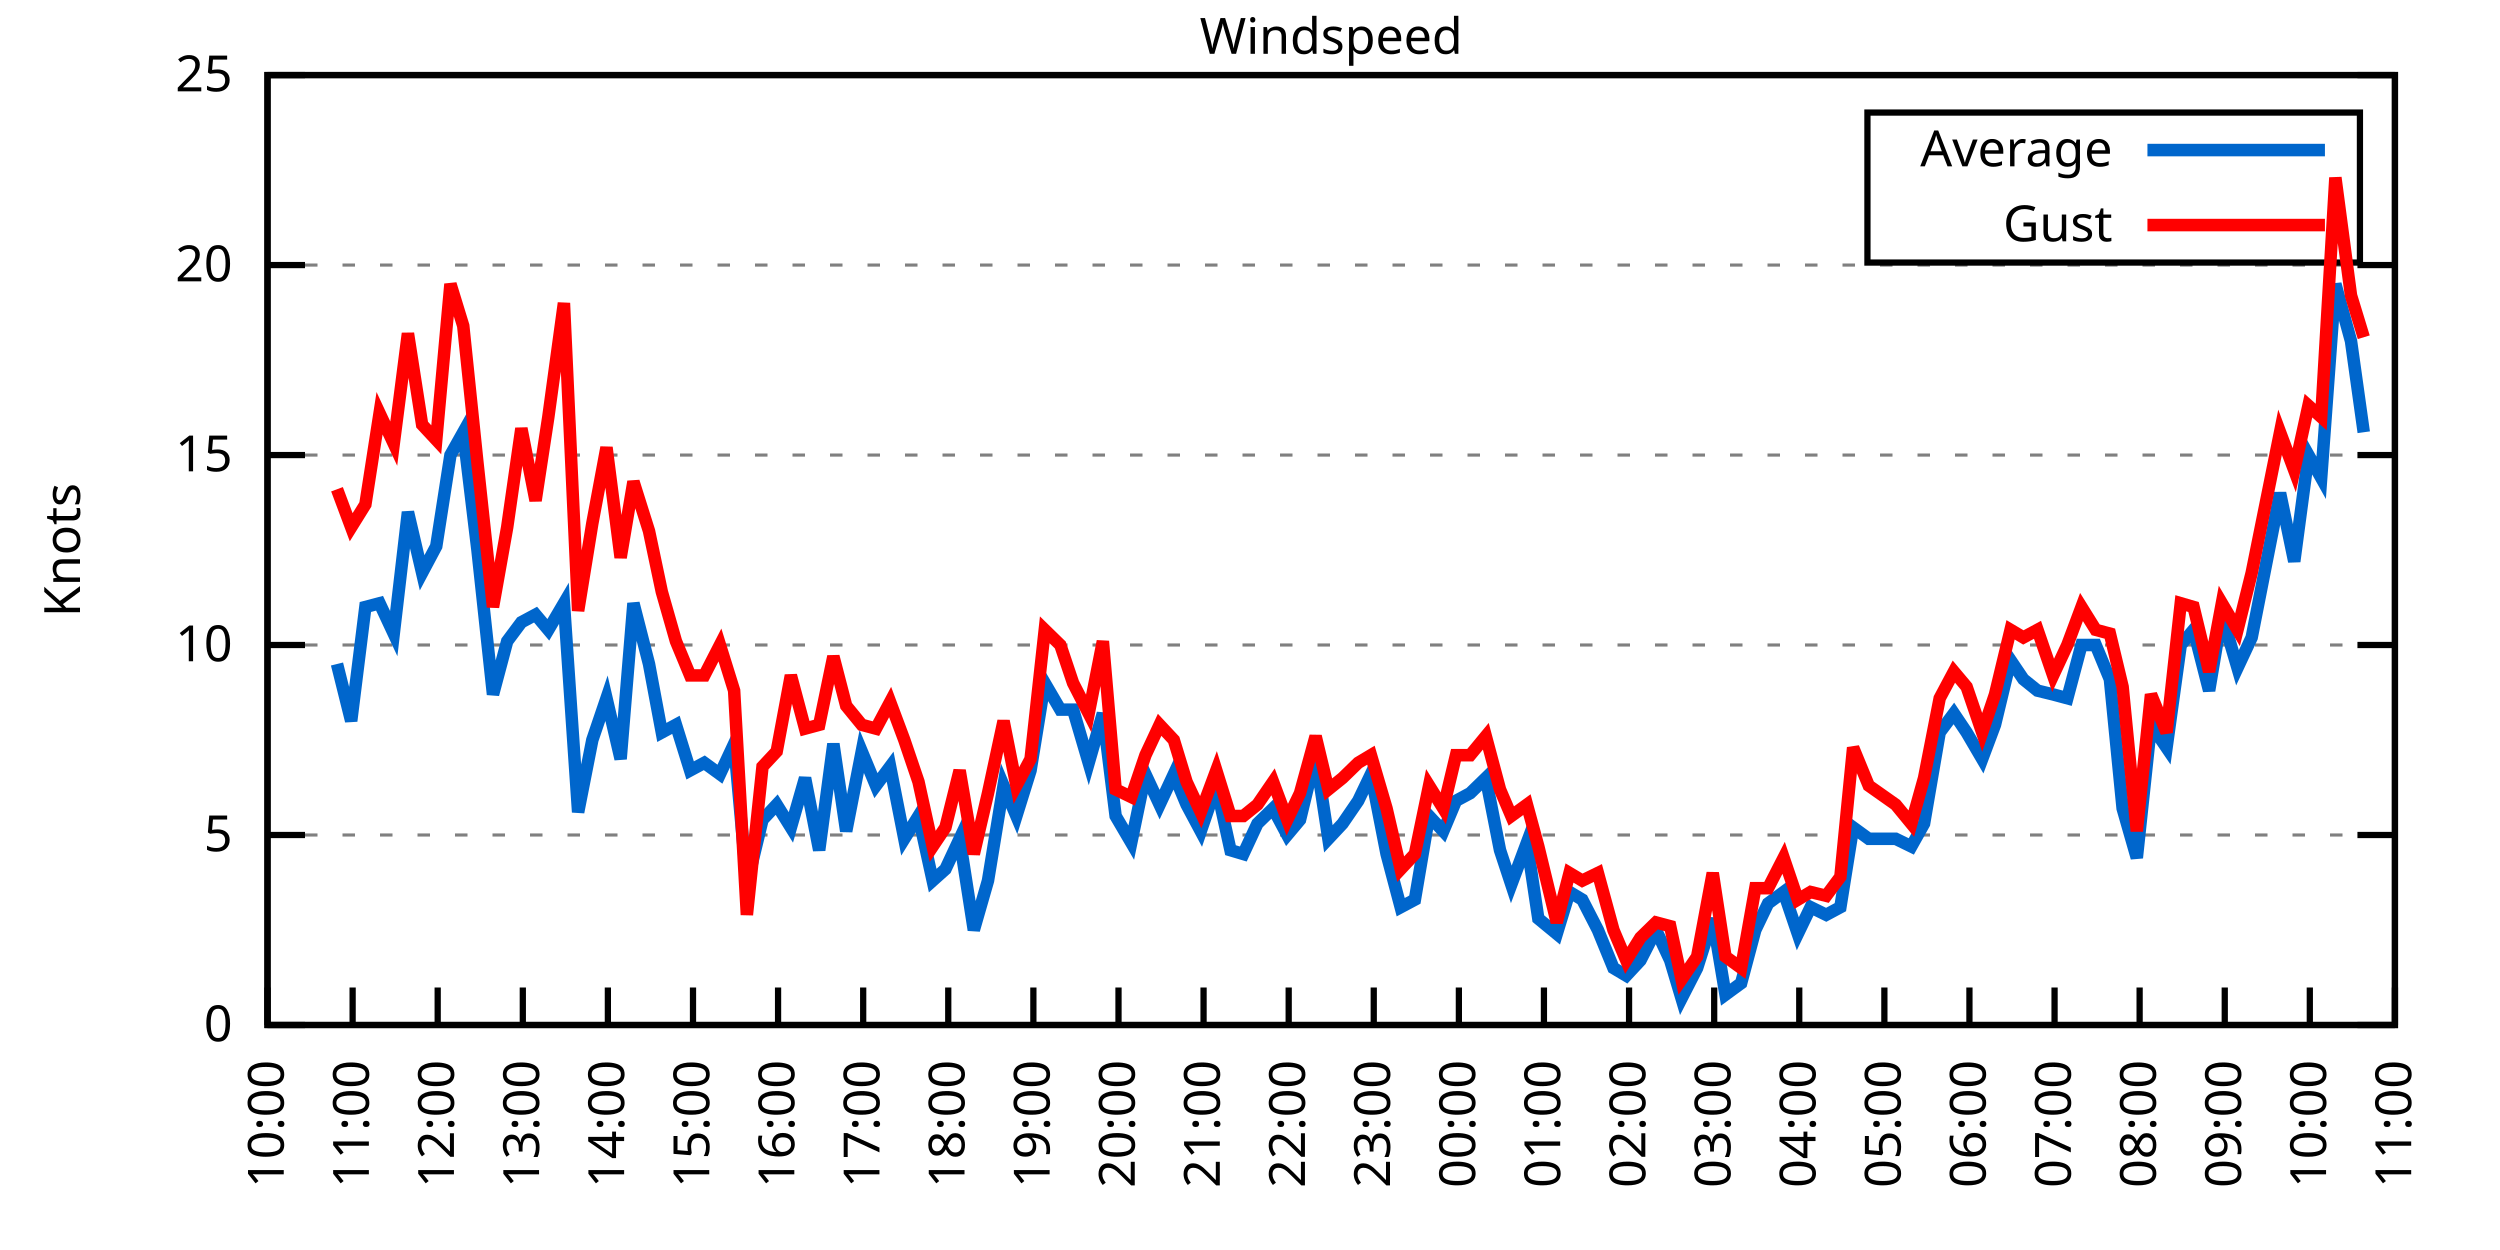
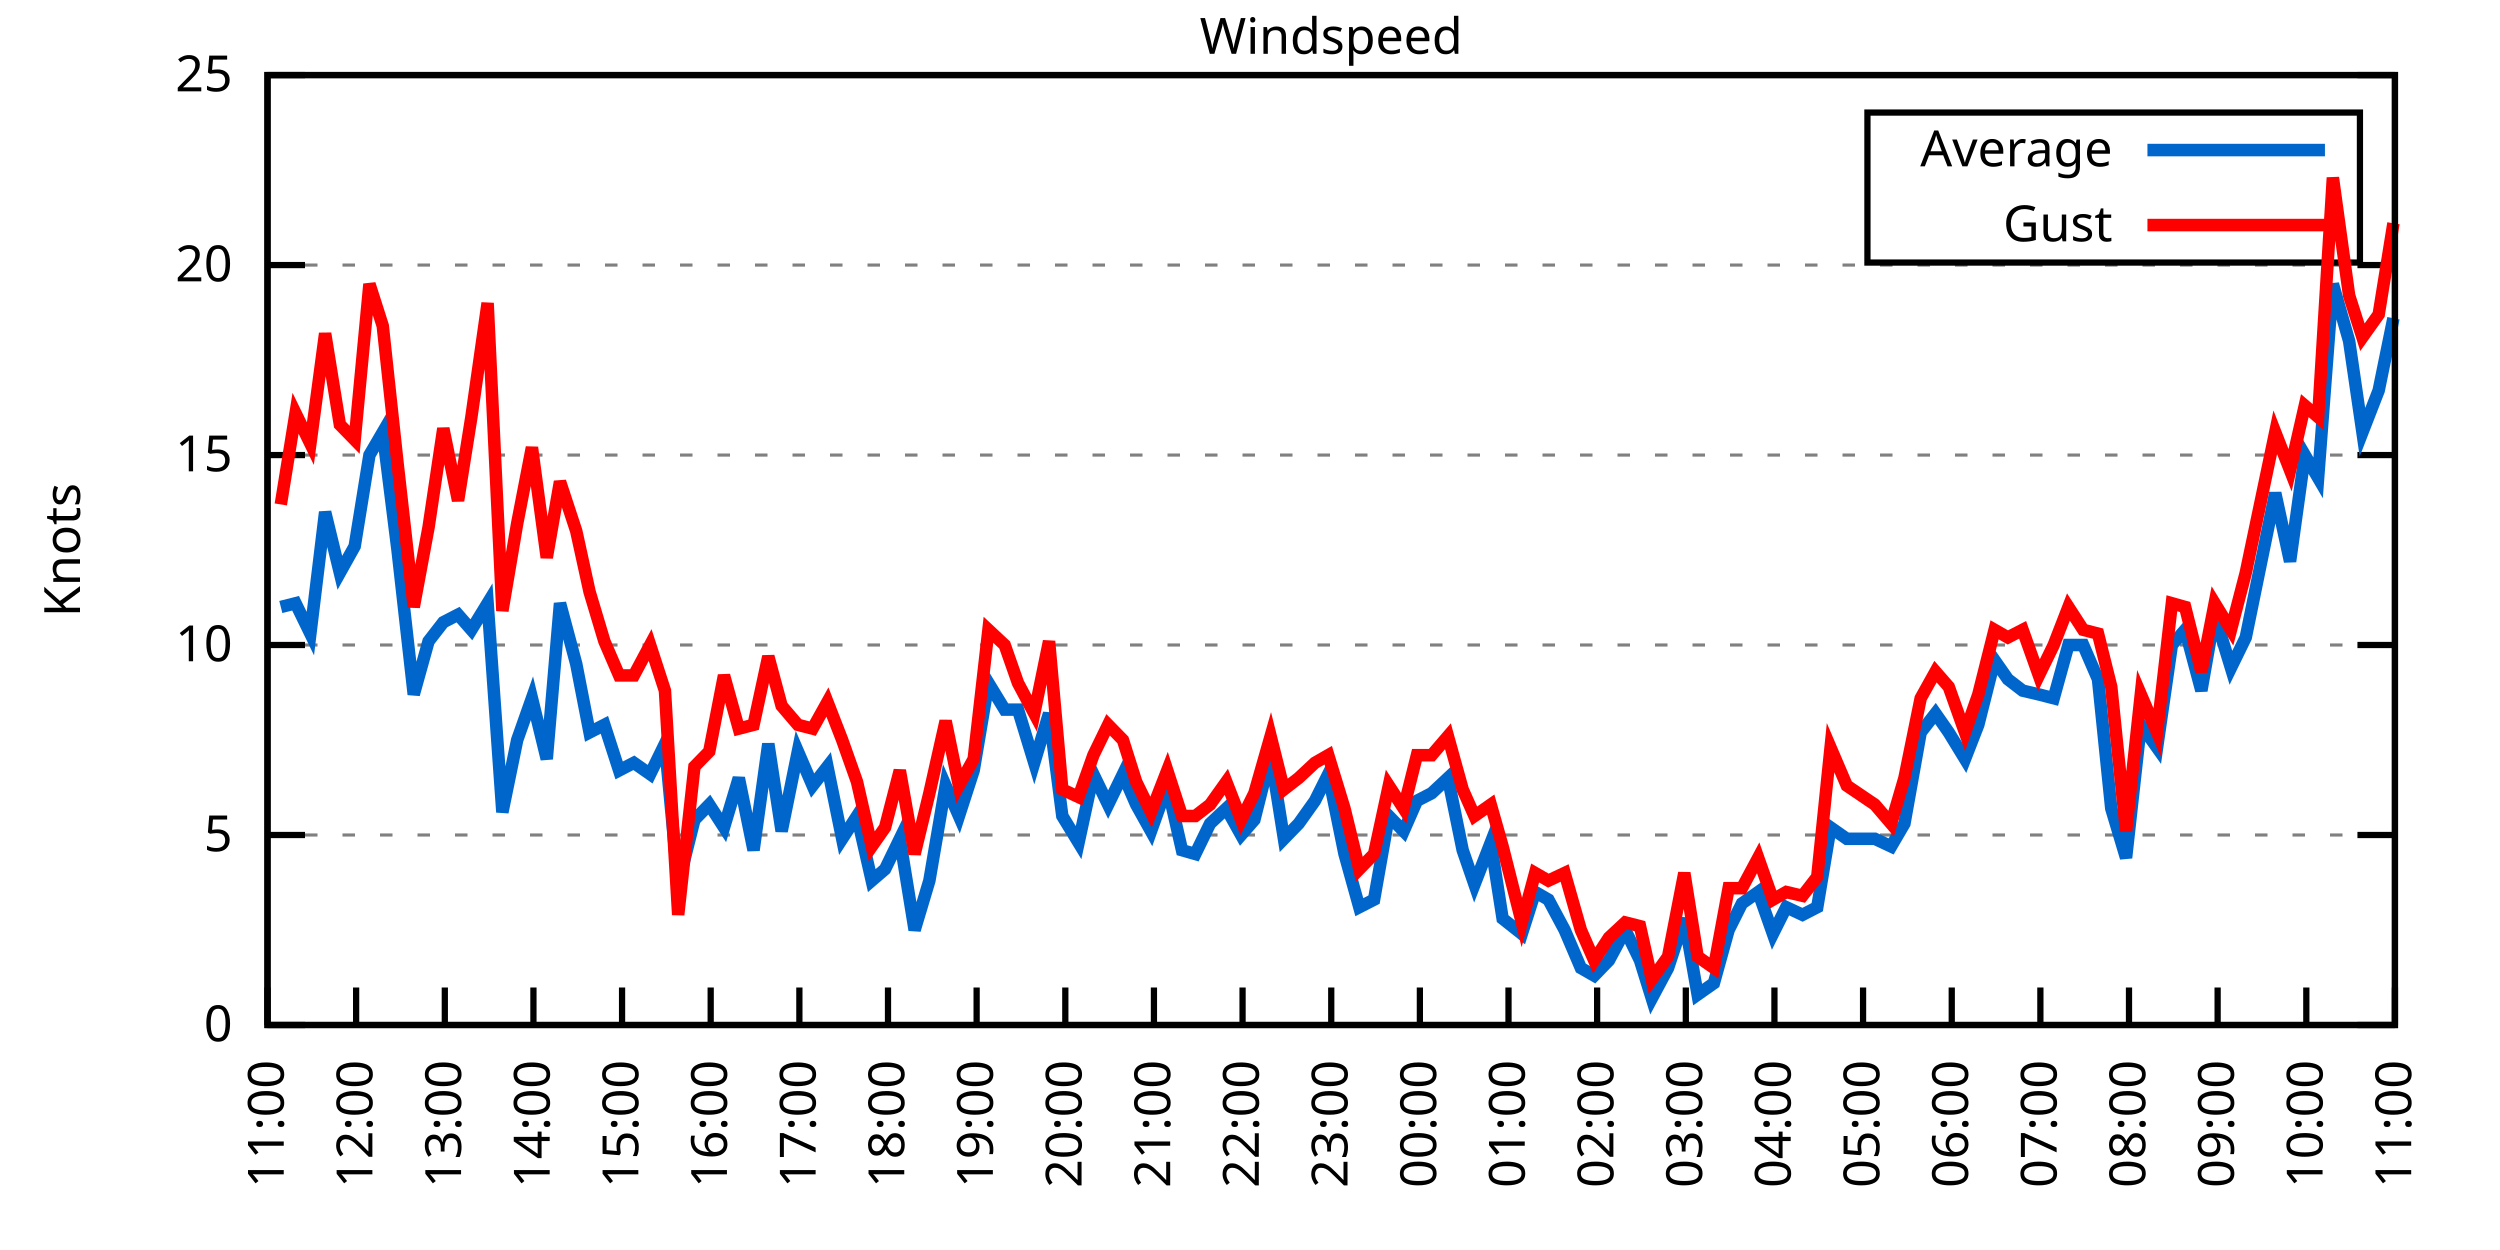
<svg xmlns="http://www.w3.org/2000/svg" xmlns:xlink="http://www.w3.org/1999/xlink" width="400" height="200" viewBox="0 0 400 200">
  <g id="gnuplot_canvas">
    <rect x="0" y="0" width="400" height="200" fill="none" />
    <defs>
      <circle id="gpDot" r="0.5" stroke-width="0.5" stroke="currentColor" />
      <path id="gpPt0" stroke-width="0.333" stroke="currentColor" d="M-1,0 h2 M0,-1 v2" />
      <path id="gpPt1" stroke-width="0.333" stroke="currentColor" d="M-1,-1 L1,1 M1,-1 L-1,1" />
      <path id="gpPt2" stroke-width="0.333" stroke="currentColor" d="M-1,0 L1,0 M0,-1 L0,1 M-1,-1 L1,1 M-1,1 L1,-1" />
      <rect id="gpPt3" stroke-width="0.333" stroke="currentColor" x="-1" y="-1" width="2" height="2" />
      <rect id="gpPt4" stroke-width="0.333" stroke="currentColor" fill="currentColor" x="-1" y="-1" width="2" height="2" />
      <circle id="gpPt5" stroke-width="0.333" stroke="currentColor" cx="0" cy="0" r="1" />
      <use xlink:href="#gpPt5" id="gpPt6" fill="currentColor" stroke="none" />
      <path id="gpPt7" stroke-width="0.333" stroke="currentColor" d="M0,-1.33 L-1.33,0.67 L1.33,0.67 z" />
      <use xlink:href="#gpPt7" id="gpPt8" fill="currentColor" stroke="none" />
      <use xlink:href="#gpPt7" id="gpPt9" stroke="currentColor" transform="rotate(180)" />
      <use xlink:href="#gpPt9" id="gpPt10" fill="currentColor" stroke="none" />
      <use xlink:href="#gpPt3" id="gpPt11" stroke="currentColor" transform="rotate(45)" />
      <use xlink:href="#gpPt11" id="gpPt12" fill="currentColor" stroke="none" />
      <path id="gpPt13" stroke-width="0.333" stroke="currentColor" d="M0,1.330 L1.265,0.411 L0.782,-1.067 L-0.782,-1.076 L-1.265,0.411 z" />
      <use xlink:href="#gpPt13" id="gpPt14" fill="currentColor" stroke="none" />
      <filter id="textbox" filterUnits="objectBoundingBox" x="0" y="0" height="1" width="1">
        <feFlood flood-color="white" flood-opacity="1" result="bgnd" />
        <feComposite in="SourceGraphic" in2="bgnd" operator="atop" />
      </filter>
      <filter id="greybox" filterUnits="objectBoundingBox" x="0" y="0" height="1" width="1">
        <feFlood flood-color="lightgrey" flood-opacity="1" result="grey" />
        <feComposite in="SourceGraphic" in2="grey" operator="atop" />
      </filter>
    </defs>
    <g fill="none" color="white" stroke="currentColor" stroke-width="1.00" stroke-linecap="butt" stroke-linejoin="miter">
</g>
    <g fill="none" color="black" stroke="currentColor" stroke-width="1.00" stroke-linecap="butt" stroke-linejoin="miter">
      <g stroke="none" shape-rendering="crispEdges">
        <polygon fill="rgb(255, 255, 255)" points="42.80,164.00 383.18,164.00 383.18,12.02 42.80,12.02 " />
      </g>
    </g>
    <g fill="none" color="black" stroke="currentColor" stroke-width="1.00" stroke-linecap="butt" stroke-linejoin="miter">
</g>
    <g fill="none" color="black" stroke="black" stroke-width="0.50" stroke-linecap="butt" stroke-linejoin="miter">
</g>
    <g fill="none" color="gray" stroke="currentColor" stroke-width="0.50" stroke-linecap="butt" stroke-linejoin="miter">
      <path stroke="gray" stroke-dasharray="2,4" class="gridline" d="M42.80,164.00 L383.19,164.00  " />
    </g>
    <g fill="none" color="gray" stroke="gray" stroke-width="1.00" stroke-linecap="butt" stroke-linejoin="miter">
</g>
    <g fill="none" color="black" stroke="currentColor" stroke-width="1.00" stroke-linecap="butt" stroke-linejoin="miter">
      <path stroke="black" d="M42.80,164.00 L48.80,164.00 M383.19,164.00 L377.19,164.00  " />
      <g transform="translate(37.20,166.60)" stroke="none" fill="black" font-family="Sans" font-size="8.00" text-anchor="end">
        <text>
          <tspan font-family="Sans"> 0</tspan>
        </text>
      </g>
    </g>
    <g fill="none" color="black" stroke="currentColor" stroke-width="1.00" stroke-linecap="butt" stroke-linejoin="miter">
</g>
    <g fill="none" color="black" stroke="black" stroke-width="0.50" stroke-linecap="butt" stroke-linejoin="miter">
</g>
    <g fill="none" color="gray" stroke="currentColor" stroke-width="0.50" stroke-linecap="butt" stroke-linejoin="miter">
      <path stroke="gray" stroke-dasharray="2,4" class="gridline" d="M42.80,133.60 L383.19,133.60  " />
    </g>
    <g fill="none" color="gray" stroke="gray" stroke-width="1.00" stroke-linecap="butt" stroke-linejoin="miter">
</g>
    <g fill="none" color="black" stroke="currentColor" stroke-width="1.00" stroke-linecap="butt" stroke-linejoin="miter">
      <path stroke="black" d="M42.80,133.60 L48.80,133.60 M383.19,133.60 L377.19,133.60  " />
      <g transform="translate(37.20,136.20)" stroke="none" fill="black" font-family="Sans" font-size="8.00" text-anchor="end">
        <text>
          <tspan font-family="Sans"> 5</tspan>
        </text>
      </g>
    </g>
    <g fill="none" color="black" stroke="currentColor" stroke-width="1.00" stroke-linecap="butt" stroke-linejoin="miter">
</g>
    <g fill="none" color="black" stroke="black" stroke-width="0.50" stroke-linecap="butt" stroke-linejoin="miter">
</g>
    <g fill="none" color="gray" stroke="currentColor" stroke-width="0.50" stroke-linecap="butt" stroke-linejoin="miter">
      <path stroke="gray" stroke-dasharray="2,4" class="gridline" d="M42.80,103.20 L383.19,103.20  " />
    </g>
    <g fill="none" color="gray" stroke="gray" stroke-width="1.00" stroke-linecap="butt" stroke-linejoin="miter">
</g>
    <g fill="none" color="black" stroke="currentColor" stroke-width="1.00" stroke-linecap="butt" stroke-linejoin="miter">
      <path stroke="black" d="M42.80,103.20 L48.80,103.20 M383.19,103.20 L377.19,103.20  " />
      <g transform="translate(37.20,105.80)" stroke="none" fill="black" font-family="Sans" font-size="8.00" text-anchor="end">
        <text>
          <tspan font-family="Sans"> 10</tspan>
        </text>
      </g>
    </g>
    <g fill="none" color="black" stroke="currentColor" stroke-width="1.00" stroke-linecap="butt" stroke-linejoin="miter">
</g>
    <g fill="none" color="black" stroke="black" stroke-width="0.50" stroke-linecap="butt" stroke-linejoin="miter">
</g>
    <g fill="none" color="gray" stroke="currentColor" stroke-width="0.50" stroke-linecap="butt" stroke-linejoin="miter">
      <path stroke="gray" stroke-dasharray="2,4" class="gridline" d="M42.80,72.81 L383.19,72.81  " />
    </g>
    <g fill="none" color="gray" stroke="gray" stroke-width="1.00" stroke-linecap="butt" stroke-linejoin="miter">
</g>
    <g fill="none" color="black" stroke="currentColor" stroke-width="1.00" stroke-linecap="butt" stroke-linejoin="miter">
      <path stroke="black" d="M42.80,72.81 L48.80,72.81 M383.19,72.81 L377.19,72.81  " />
      <g transform="translate(37.20,75.41)" stroke="none" fill="black" font-family="Sans" font-size="8.00" text-anchor="end">
        <text>
          <tspan font-family="Sans"> 15</tspan>
        </text>
      </g>
    </g>
    <g fill="none" color="black" stroke="currentColor" stroke-width="1.00" stroke-linecap="butt" stroke-linejoin="miter">
</g>
    <g fill="none" color="black" stroke="black" stroke-width="0.50" stroke-linecap="butt" stroke-linejoin="miter">
</g>
    <g fill="none" color="gray" stroke="currentColor" stroke-width="0.50" stroke-linecap="butt" stroke-linejoin="miter">
      <path stroke="gray" stroke-dasharray="2,4" class="gridline" d="M42.80,42.41 L383.19,42.41  " />
    </g>
    <g fill="none" color="gray" stroke="gray" stroke-width="1.00" stroke-linecap="butt" stroke-linejoin="miter">
</g>
    <g fill="none" color="black" stroke="currentColor" stroke-width="1.00" stroke-linecap="butt" stroke-linejoin="miter">
      <path stroke="black" d="M42.80,42.41 L48.80,42.41 M383.19,42.41 L377.19,42.41  " />
      <g transform="translate(37.20,45.01)" stroke="none" fill="black" font-family="Sans" font-size="8.00" text-anchor="end">
        <text>
          <tspan font-family="Sans"> 20</tspan>
        </text>
      </g>
    </g>
    <g fill="none" color="black" stroke="currentColor" stroke-width="1.00" stroke-linecap="butt" stroke-linejoin="miter">
</g>
    <g fill="none" color="black" stroke="black" stroke-width="0.50" stroke-linecap="butt" stroke-linejoin="miter">
</g>
    <g fill="none" color="gray" stroke="currentColor" stroke-width="0.50" stroke-linecap="butt" stroke-linejoin="miter">
      <path stroke="gray" stroke-dasharray="2,4" class="gridline" d="M42.80,12.01 L383.19,12.01  " />
    </g>
    <g fill="none" color="gray" stroke="gray" stroke-width="1.00" stroke-linecap="butt" stroke-linejoin="miter">
</g>
    <g fill="none" color="black" stroke="currentColor" stroke-width="1.00" stroke-linecap="butt" stroke-linejoin="miter">
      <path stroke="black" d="M42.80,12.01 L48.80,12.01 M383.19,12.01 L377.19,12.01  " />
      <g transform="translate(37.20,14.61)" stroke="none" fill="black" font-family="Sans" font-size="8.00" text-anchor="end">
        <text>
          <tspan font-family="Sans"> 25</tspan>
        </text>
      </g>
    </g>
    <g fill="none" color="black" stroke="currentColor" stroke-width="1.00" stroke-linecap="butt" stroke-linejoin="miter">
      <path stroke="black" d="M42.80,164.00 L42.80,158.00  " />
      <g transform="translate(45.40,169.60) rotate(270.00)" stroke="none" fill="black" font-family="Sans" font-size="8.00" text-anchor="end">
        <text>
-           <tspan font-family="Sans">10:00</tspan>
-         </text>
-       </g>
-     </g>
-     <g fill="none" color="black" stroke="currentColor" stroke-width="1.00" stroke-linecap="butt" stroke-linejoin="miter">
-       <path stroke="black" d="M56.42,164.00 L56.42,158.00  " />
-       <g transform="translate(59.02,169.60) rotate(270.00)" stroke="none" fill="black" font-family="Sans" font-size="8.00" text-anchor="end">
-         <text>
          <tspan font-family="Sans">11:00</tspan>
        </text>
      </g>
    </g>
    <g fill="none" color="black" stroke="currentColor" stroke-width="1.00" stroke-linecap="butt" stroke-linejoin="miter">
-       <path stroke="black" d="M70.03,164.00 L70.03,158.00  " />
-       <g transform="translate(72.63,169.60) rotate(270.00)" stroke="none" fill="black" font-family="Sans" font-size="8.00" text-anchor="end">
+       <path stroke="black" d="M56.98,164.00 L56.98,158.00  " />
+       <g transform="translate(59.58,169.60) rotate(270.00)" stroke="none" fill="black" font-family="Sans" font-size="8.00" text-anchor="end">
        <text>
          <tspan font-family="Sans">12:00</tspan>
        </text>
      </g>
    </g>
    <g fill="none" color="black" stroke="currentColor" stroke-width="1.00" stroke-linecap="butt" stroke-linejoin="miter">
-       <path stroke="black" d="M83.65,164.00 L83.65,158.00  " />
-       <g transform="translate(86.25,169.60) rotate(270.00)" stroke="none" fill="black" font-family="Sans" font-size="8.00" text-anchor="end">
+       <path stroke="black" d="M71.17,164.00 L71.17,158.00  " />
+       <g transform="translate(73.77,169.60) rotate(270.00)" stroke="none" fill="black" font-family="Sans" font-size="8.00" text-anchor="end">
        <text>
          <tspan font-family="Sans">13:00</tspan>
        </text>
      </g>
    </g>
    <g fill="none" color="black" stroke="currentColor" stroke-width="1.00" stroke-linecap="butt" stroke-linejoin="miter">
-       <path stroke="black" d="M97.26,164.00 L97.26,158.00  " />
-       <g transform="translate(99.86,169.60) rotate(270.00)" stroke="none" fill="black" font-family="Sans" font-size="8.00" text-anchor="end">
+       <path stroke="black" d="M85.35,164.00 L85.35,158.00  " />
+       <g transform="translate(87.95,169.60) rotate(270.00)" stroke="none" fill="black" font-family="Sans" font-size="8.00" text-anchor="end">
        <text>
          <tspan font-family="Sans">14:00</tspan>
        </text>
      </g>
    </g>
    <g fill="none" color="black" stroke="currentColor" stroke-width="1.00" stroke-linecap="butt" stroke-linejoin="miter">
-       <path stroke="black" d="M110.88,164.00 L110.88,158.00  " />
-       <g transform="translate(113.48,169.60) rotate(270.00)" stroke="none" fill="black" font-family="Sans" font-size="8.00" text-anchor="end">
+       <path stroke="black" d="M99.53,164.00 L99.53,158.00  " />
+       <g transform="translate(102.13,169.60) rotate(270.00)" stroke="none" fill="black" font-family="Sans" font-size="8.00" text-anchor="end">
        <text>
          <tspan font-family="Sans">15:00</tspan>
        </text>
      </g>
    </g>
    <g fill="none" color="black" stroke="currentColor" stroke-width="1.00" stroke-linecap="butt" stroke-linejoin="miter">
-       <path stroke="black" d="M124.49,164.00 L124.49,158.00  " />
-       <g transform="translate(127.09,169.60) rotate(270.00)" stroke="none" fill="black" font-family="Sans" font-size="8.00" text-anchor="end">
+       <path stroke="black" d="M113.71,164.00 L113.71,158.00  " />
+       <g transform="translate(116.31,169.60) rotate(270.00)" stroke="none" fill="black" font-family="Sans" font-size="8.00" text-anchor="end">
        <text>
          <tspan font-family="Sans">16:00</tspan>
        </text>
      </g>
    </g>
    <g fill="none" color="black" stroke="currentColor" stroke-width="1.00" stroke-linecap="butt" stroke-linejoin="miter">
-       <path stroke="black" d="M138.11,164.00 L138.11,158.00  " />
-       <g transform="translate(140.71,169.60) rotate(270.00)" stroke="none" fill="black" font-family="Sans" font-size="8.00" text-anchor="end">
+       <path stroke="black" d="M127.90,164.00 L127.90,158.00  " />
+       <g transform="translate(130.50,169.60) rotate(270.00)" stroke="none" fill="black" font-family="Sans" font-size="8.00" text-anchor="end">
        <text>
          <tspan font-family="Sans">17:00</tspan>
        </text>
      </g>
    </g>
    <g fill="none" color="black" stroke="currentColor" stroke-width="1.00" stroke-linecap="butt" stroke-linejoin="miter">
-       <path stroke="black" d="M151.72,164.00 L151.72,158.00  " />
-       <g transform="translate(154.32,169.60) rotate(270.00)" stroke="none" fill="black" font-family="Sans" font-size="8.00" text-anchor="end">
+       <path stroke="black" d="M142.08,164.00 L142.08,158.00  " />
+       <g transform="translate(144.68,169.60) rotate(270.00)" stroke="none" fill="black" font-family="Sans" font-size="8.00" text-anchor="end">
        <text>
          <tspan font-family="Sans">18:00</tspan>
        </text>
      </g>
    </g>
    <g fill="none" color="black" stroke="currentColor" stroke-width="1.00" stroke-linecap="butt" stroke-linejoin="miter">
-       <path stroke="black" d="M165.34,164.00 L165.34,158.00  " />
-       <g transform="translate(167.94,169.60) rotate(270.00)" stroke="none" fill="black" font-family="Sans" font-size="8.00" text-anchor="end">
+       <path stroke="black" d="M156.26,164.00 L156.26,158.00  " />
+       <g transform="translate(158.86,169.60) rotate(270.00)" stroke="none" fill="black" font-family="Sans" font-size="8.00" text-anchor="end">
        <text>
          <tspan font-family="Sans">19:00</tspan>
        </text>
      </g>
    </g>
    <g fill="none" color="black" stroke="currentColor" stroke-width="1.00" stroke-linecap="butt" stroke-linejoin="miter">
-       <path stroke="black" d="M178.96,164.00 L178.96,158.00  " />
-       <g transform="translate(181.56,169.60) rotate(270.00)" stroke="none" fill="black" font-family="Sans" font-size="8.00" text-anchor="end">
+       <path stroke="black" d="M170.45,164.00 L170.45,158.00  " />
+       <g transform="translate(173.05,169.60) rotate(270.00)" stroke="none" fill="black" font-family="Sans" font-size="8.00" text-anchor="end">
        <text>
          <tspan font-family="Sans">20:00</tspan>
        </text>
      </g>
    </g>
    <g fill="none" color="black" stroke="currentColor" stroke-width="1.00" stroke-linecap="butt" stroke-linejoin="miter">
-       <path stroke="black" d="M192.57,164.00 L192.57,158.00  " />
-       <g transform="translate(195.17,169.60) rotate(270.00)" stroke="none" fill="black" font-family="Sans" font-size="8.00" text-anchor="end">
+       <path stroke="black" d="M184.63,164.00 L184.63,158.00  " />
+       <g transform="translate(187.23,169.60) rotate(270.00)" stroke="none" fill="black" font-family="Sans" font-size="8.00" text-anchor="end">
        <text>
          <tspan font-family="Sans">21:00</tspan>
        </text>
      </g>
    </g>
    <g fill="none" color="black" stroke="currentColor" stroke-width="1.00" stroke-linecap="butt" stroke-linejoin="miter">
-       <path stroke="black" d="M206.19,164.00 L206.19,158.00  " />
-       <g transform="translate(208.79,169.60) rotate(270.00)" stroke="none" fill="black" font-family="Sans" font-size="8.00" text-anchor="end">
+       <path stroke="black" d="M198.81,164.00 L198.81,158.00  " />
+       <g transform="translate(201.41,169.60) rotate(270.00)" stroke="none" fill="black" font-family="Sans" font-size="8.00" text-anchor="end">
        <text>
          <tspan font-family="Sans">22:00</tspan>
        </text>
      </g>
    </g>
    <g fill="none" color="black" stroke="currentColor" stroke-width="1.00" stroke-linecap="butt" stroke-linejoin="miter">
-       <path stroke="black" d="M219.80,164.00 L219.80,158.00  " />
-       <g transform="translate(222.40,169.60) rotate(270.00)" stroke="none" fill="black" font-family="Sans" font-size="8.00" text-anchor="end">
+       <path stroke="black" d="M213.00,164.00 L213.00,158.00  " />
+       <g transform="translate(215.60,169.60) rotate(270.00)" stroke="none" fill="black" font-family="Sans" font-size="8.00" text-anchor="end">
        <text>
          <tspan font-family="Sans">23:00</tspan>
        </text>
      </g>
    </g>
    <g fill="none" color="black" stroke="currentColor" stroke-width="1.00" stroke-linecap="butt" stroke-linejoin="miter">
-       <path stroke="black" d="M233.42,164.00 L233.42,158.00  " />
-       <g transform="translate(236.02,169.60) rotate(270.00)" stroke="none" fill="black" font-family="Sans" font-size="8.00" text-anchor="end">
+       <path stroke="black" d="M227.18,164.00 L227.18,158.00  " />
+       <g transform="translate(229.78,169.60) rotate(270.00)" stroke="none" fill="black" font-family="Sans" font-size="8.00" text-anchor="end">
        <text>
          <tspan font-family="Sans">00:00</tspan>
        </text>
      </g>
    </g>
    <g fill="none" color="black" stroke="currentColor" stroke-width="1.00" stroke-linecap="butt" stroke-linejoin="miter">
-       <path stroke="black" d="M247.03,164.00 L247.03,158.00  " />
-       <g transform="translate(249.63,169.60) rotate(270.00)" stroke="none" fill="black" font-family="Sans" font-size="8.00" text-anchor="end">
+       <path stroke="black" d="M241.36,164.00 L241.36,158.00  " />
+       <g transform="translate(243.96,169.60) rotate(270.00)" stroke="none" fill="black" font-family="Sans" font-size="8.00" text-anchor="end">
        <text>
          <tspan font-family="Sans">01:00</tspan>
        </text>
      </g>
    </g>
    <g fill="none" color="black" stroke="currentColor" stroke-width="1.00" stroke-linecap="butt" stroke-linejoin="miter">
-       <path stroke="black" d="M260.65,164.00 L260.65,158.00  " />
-       <g transform="translate(263.25,169.60) rotate(270.00)" stroke="none" fill="black" font-family="Sans" font-size="8.00" text-anchor="end">
+       <path stroke="black" d="M255.54,164.00 L255.54,158.00  " />
+       <g transform="translate(258.14,169.60) rotate(270.00)" stroke="none" fill="black" font-family="Sans" font-size="8.00" text-anchor="end">
        <text>
          <tspan font-family="Sans">02:00</tspan>
        </text>
      </g>
    </g>
    <g fill="none" color="black" stroke="currentColor" stroke-width="1.00" stroke-linecap="butt" stroke-linejoin="miter">
-       <path stroke="black" d="M274.27,164.00 L274.27,158.00  " />
-       <g transform="translate(276.87,169.60) rotate(270.00)" stroke="none" fill="black" font-family="Sans" font-size="8.00" text-anchor="end">
+       <path stroke="black" d="M269.73,164.00 L269.73,158.00  " />
+       <g transform="translate(272.33,169.60) rotate(270.00)" stroke="none" fill="black" font-family="Sans" font-size="8.00" text-anchor="end">
        <text>
          <tspan font-family="Sans">03:00</tspan>
        </text>
      </g>
    </g>
    <g fill="none" color="black" stroke="currentColor" stroke-width="1.00" stroke-linecap="butt" stroke-linejoin="miter">
-       <path stroke="black" d="M287.88,164.00 L287.88,158.00  " />
-       <g transform="translate(290.48,169.60) rotate(270.00)" stroke="none" fill="black" font-family="Sans" font-size="8.00" text-anchor="end">
+       <path stroke="black" d="M283.91,164.00 L283.91,158.00  " />
+       <g transform="translate(286.51,169.60) rotate(270.00)" stroke="none" fill="black" font-family="Sans" font-size="8.00" text-anchor="end">
        <text>
          <tspan font-family="Sans">04:00</tspan>
        </text>
      </g>
    </g>
    <g fill="none" color="black" stroke="currentColor" stroke-width="1.00" stroke-linecap="butt" stroke-linejoin="miter">
-       <path stroke="black" d="M301.50,164.00 L301.50,158.00  " />
-       <g transform="translate(304.10,169.60) rotate(270.00)" stroke="none" fill="black" font-family="Sans" font-size="8.00" text-anchor="end">
+       <path stroke="black" d="M298.09,164.00 L298.09,158.00  " />
+       <g transform="translate(300.69,169.60) rotate(270.00)" stroke="none" fill="black" font-family="Sans" font-size="8.00" text-anchor="end">
        <text>
          <tspan font-family="Sans">05:00</tspan>
        </text>
      </g>
    </g>
    <g fill="none" color="black" stroke="currentColor" stroke-width="1.00" stroke-linecap="butt" stroke-linejoin="miter">
-       <path stroke="black" d="M315.11,164.00 L315.11,158.00  " />
-       <g transform="translate(317.71,169.60) rotate(270.00)" stroke="none" fill="black" font-family="Sans" font-size="8.00" text-anchor="end">
+       <path stroke="black" d="M312.28,164.00 L312.28,158.00  " />
+       <g transform="translate(314.88,169.60) rotate(270.00)" stroke="none" fill="black" font-family="Sans" font-size="8.00" text-anchor="end">
        <text>
          <tspan font-family="Sans">06:00</tspan>
        </text>
      </g>
    </g>
    <g fill="none" color="black" stroke="currentColor" stroke-width="1.00" stroke-linecap="butt" stroke-linejoin="miter">
-       <path stroke="black" d="M328.73,164.00 L328.73,158.00  " />
-       <g transform="translate(331.33,169.60) rotate(270.00)" stroke="none" fill="black" font-family="Sans" font-size="8.00" text-anchor="end">
+       <path stroke="black" d="M326.46,164.00 L326.46,158.00  " />
+       <g transform="translate(329.06,169.60) rotate(270.00)" stroke="none" fill="black" font-family="Sans" font-size="8.00" text-anchor="end">
        <text>
          <tspan font-family="Sans">07:00</tspan>
        </text>
      </g>
    </g>
    <g fill="none" color="black" stroke="currentColor" stroke-width="1.00" stroke-linecap="butt" stroke-linejoin="miter">
-       <path stroke="black" d="M342.34,164.00 L342.34,158.00  " />
-       <g transform="translate(344.94,169.60) rotate(270.00)" stroke="none" fill="black" font-family="Sans" font-size="8.00" text-anchor="end">
+       <path stroke="black" d="M340.64,164.00 L340.64,158.00  " />
+       <g transform="translate(343.24,169.60) rotate(270.00)" stroke="none" fill="black" font-family="Sans" font-size="8.00" text-anchor="end">
        <text>
          <tspan font-family="Sans">08:00</tspan>
        </text>
      </g>
    </g>
    <g fill="none" color="black" stroke="currentColor" stroke-width="1.00" stroke-linecap="butt" stroke-linejoin="miter">
-       <path stroke="black" d="M355.96,164.00 L355.96,158.00  " />
-       <g transform="translate(358.56,169.60) rotate(270.00)" stroke="none" fill="black" font-family="Sans" font-size="8.00" text-anchor="end">
+       <path stroke="black" d="M354.82,164.00 L354.82,158.00  " />
+       <g transform="translate(357.42,169.60) rotate(270.00)" stroke="none" fill="black" font-family="Sans" font-size="8.00" text-anchor="end">
        <text>
          <tspan font-family="Sans">09:00</tspan>
        </text>
      </g>
    </g>
    <g fill="none" color="black" stroke="currentColor" stroke-width="1.00" stroke-linecap="butt" stroke-linejoin="miter">
-       <path stroke="black" d="M369.57,164.00 L369.57,158.00  " />
-       <g transform="translate(372.17,169.60) rotate(270.00)" stroke="none" fill="black" font-family="Sans" font-size="8.00" text-anchor="end">
+       <path stroke="black" d="M369.01,164.00 L369.01,158.00  " />
+       <g transform="translate(371.61,169.60) rotate(270.00)" stroke="none" fill="black" font-family="Sans" font-size="8.00" text-anchor="end">
        <text>
          <tspan font-family="Sans">10:00</tspan>
        </text>
      </g>
    </g>
    <g fill="none" color="black" stroke="currentColor" stroke-width="1.00" stroke-linecap="butt" stroke-linejoin="miter">
      <path stroke="black" d="M383.19,164.00 L383.19,158.00  " />
      <g transform="translate(385.79,169.60) rotate(270.00)" stroke="none" fill="black" font-family="Sans" font-size="8.00" text-anchor="end">
        <text>
          <tspan font-family="Sans">11:00</tspan>
        </text>
      </g>
    </g>
    <g fill="none" color="black" stroke="currentColor" stroke-width="1.00" stroke-linecap="butt" stroke-linejoin="miter">
</g>
    <g fill="none" color="black" stroke="currentColor" stroke-width="1.00" stroke-linecap="butt" stroke-linejoin="miter">
      <path stroke="black" d="M42.80,12.01 L42.80,164.00 L383.19,164.00 L383.19,12.01 L42.80,12.01 Z  " />
    </g>
    <g fill="none" color="black" stroke="currentColor" stroke-width="1.00" stroke-linecap="butt" stroke-linejoin="miter">
</g>
    <g fill="none" color="black" stroke="currentColor" stroke-width="1.00" stroke-linecap="butt" stroke-linejoin="miter">
      <path stroke="black" d="M298.79,42.01 L298.79,18.01 L377.59,18.01 L377.59,42.01 L298.79,42.01 Z  " />
    </g>
    <g id="Windspeed_plot_1">
      <g fill="none" color="white" stroke="black" stroke-width="2.00" stroke-linecap="butt" stroke-linejoin="miter">
</g>
      <g fill="none" color="black" stroke="currentColor" stroke-width="2.00" stroke-linecap="butt" stroke-linejoin="miter">
        <g transform="translate(337.99,26.61)" stroke="none" fill="black" font-family="Sans" font-size="8.00" text-anchor="end">
          <text>
            <tspan font-family="Sans">Average</tspan>
          </text>
        </g>
      </g>
      <g fill="none" color="black" stroke="currentColor" stroke-width="2.00" stroke-linecap="butt" stroke-linejoin="miter">
-         <path stroke="rgb(  0, 102, 204)" d="M343.59,24.01 L371.99,24.01 M53.92,106.24 L56.19,115.36 L58.46,97.12 L60.73,96.52 L63.00,101.38 L65.27,81.93   L67.54,91.65 L69.80,87.40 L72.07,72.81 L74.12,69.16 L76.39,88.00 L78.88,111.11 L81.15,102.60 L83.42,99.56   L85.69,98.34 L87.73,100.77 L90.23,96.52 L92.50,129.95 L94.77,118.40 L97.04,111.72 L99.30,121.44 L101.35,96.52   L103.84,106.24 L105.89,117.19 L108.15,115.97 L110.42,123.27 L112.69,122.05 L115.19,123.87 L117.46,119.01 L119.50,141.51   L122.00,131.17 L124.27,128.74 L126.54,132.39 L128.81,124.48 L131.07,136.03 L133.34,119.01 L135.39,132.99 L137.88,120.23   L140.15,125.70 L142.42,122.66 L144.69,134.21 L146.96,130.56 L149.23,140.90 L151.27,139.07 L153.54,134.21 L155.81,148.80   L158.08,140.90 L160.57,125.70 L162.62,130.56 L164.89,123.27 L167.16,109.28 L169.65,113.54 L171.69,113.54 L174.19,122.05   L176.46,114.15 L178.50,130.56 L181.00,134.82 L183.27,123.87 L185.54,128.74 L187.81,123.87 L189.85,128.74 L192.12,132.99   L194.61,125.70 L196.88,136.03 L198.93,136.64 L201.19,131.78 L203.69,129.35 L205.96,133.60 L208.00,131.17 L210.50,120.83   L212.54,134.21 L214.81,131.78 L217.31,128.13 L219.35,123.87 L221.85,136.64 L224.11,145.15 L226.38,143.94 L228.65,130.56   L230.92,132.99 L232.96,128.13 L235.23,126.91 L237.73,124.48 L240.00,136.03 L241.81,141.51 L244.31,134.82 L246.13,146.98   L249.08,149.41 L251.12,142.72 L253.16,143.94 L255.66,148.80 L258.15,154.88 L260.20,156.10 L262.47,153.66 L264.96,148.80   L267.23,153.66 L269.05,159.74 L271.54,154.88 L274.04,146.98 L276.08,159.14 L278.58,157.31 L280.85,148.80 L282.89,144.55   L285.38,142.72 L287.65,149.41 L289.70,145.15 L292.19,146.37 L294.46,145.15 L296.50,132.39 L299.00,134.21 L303.31,134.21   L305.81,135.43 L307.85,131.78 L310.35,117.19 L312.62,114.15 L314.66,117.19 L317.15,121.44 L319.20,115.97 L321.69,105.64   L323.74,108.68 L326.00,110.50 L328.50,111.11 L330.77,111.72 L333.04,103.20 L335.31,103.20 L337.58,108.68 L339.62,129.35   L341.89,137.25 L344.16,115.97 L346.65,119.62 L348.92,103.20 L350.97,100.77 L353.46,110.50 L355.50,98.34 L358.00,106.85   L360.27,101.99 L364.81,78.89 L367.08,89.83 L369.35,72.81 L371.39,76.45 L373.66,45.45 L376.16,54.57 L378.20,69.16    " />
+         <path stroke="rgb(  0, 102, 204)" d="M343.59,24.01 L371.99,24.01 M44.93,97.12 L47.29,96.52 L49.66,101.38 L52.02,81.93 L54.38,91.65 L56.75,87.40   L59.11,72.81 L61.24,69.16 L63.60,88.00 L66.20,111.11 L68.57,102.60 L70.93,99.56 L73.29,98.34 L75.42,100.77   L78.02,96.52 L80.38,129.95 L82.75,118.40 L85.11,111.72 L87.48,121.44 L89.60,96.52 L92.20,106.24 L94.33,117.19   L96.70,115.97 L99.06,123.27 L101.42,122.05 L104.02,123.87 L106.39,119.01 L108.51,141.51 L111.11,131.17 L113.48,128.74   L115.84,132.39 L118.21,124.48 L120.57,136.03 L122.93,119.01 L125.06,132.99 L127.66,120.23 L130.02,125.70 L132.39,122.66   L134.75,134.21 L137.12,130.56 L139.48,140.90 L141.61,139.07 L143.97,134.21 L146.34,148.80 L148.70,140.90 L151.30,125.70   L153.43,130.56 L155.79,123.27 L158.15,109.28 L160.75,113.54 L162.88,113.54 L165.48,122.05 L167.85,114.15 L169.97,130.56   L172.57,134.82 L174.94,123.87 L177.30,128.74 L179.67,123.87 L181.79,128.74 L184.16,132.99 L186.76,125.70 L189.12,136.03   L191.25,136.64 L193.61,131.78 L196.21,129.35 L198.58,133.60 L200.70,131.17 L203.30,120.83 L205.43,134.21 L207.79,131.78   L210.39,128.13 L212.52,123.87 L215.12,136.64 L217.49,145.15 L219.85,143.94 L222.21,130.56 L224.58,132.99 L226.71,128.13   L229.07,126.91 L231.67,124.48 L234.03,136.03 L235.92,141.51 L238.52,134.82 L240.42,146.98 L243.49,149.41 L245.62,142.72   L247.74,143.94 L250.34,148.80 L252.94,154.88 L255.07,156.10 L257.43,153.66 L260.04,148.80 L262.40,153.66 L264.29,159.74   L266.89,154.88 L269.49,146.98 L271.62,159.14 L274.22,157.31 L276.58,148.80 L278.71,144.55 L281.31,142.72 L283.67,149.41   L285.80,145.15 L288.40,146.37 L290.76,145.15 L292.89,132.39 L295.49,134.21 L299.98,134.21 L302.58,135.43 L304.71,131.78   L307.31,117.19 L309.68,114.15 L311.80,117.19 L314.40,121.44 L316.53,115.97 L319.13,105.64 L321.26,108.68 L323.62,110.50   L326.22,111.11 L328.59,111.72 L330.95,103.20 L333.31,103.20 L335.68,108.68 L337.80,129.35 L340.17,137.25 L342.53,115.97   L345.13,119.62 L347.50,103.20 L349.62,100.77 L352.22,110.50 L354.35,98.34 L356.95,106.85 L359.32,101.99 L364.04,78.89   L366.41,89.83 L368.77,72.81 L370.90,76.45 L373.26,45.45 L375.86,54.57 L377.99,69.16 L380.59,62.47 L382.95,50.92    " />
      </g>
    </g>
    <g id="Windspeed_plot_2">
      <g fill="none" color="black" stroke="currentColor" stroke-width="2.00" stroke-linecap="butt" stroke-linejoin="miter">
        <g transform="translate(337.99,38.61)" stroke="none" fill="black" font-family="Sans" font-size="8.00" text-anchor="end">
          <text>
            <tspan font-family="Sans">Gust</tspan>
          </text>
        </g>
      </g>
      <g fill="none" color="black" stroke="currentColor" stroke-width="2.00" stroke-linecap="butt" stroke-linejoin="miter">
-         <path stroke="rgb(255,   0,   0)" d="M343.59,36.01 L371.99,36.01 M53.92,78.28 L56.19,84.36 L58.46,80.71 L60.73,66.12 L63.00,70.98 L65.27,53.35   L67.54,67.94 L69.80,70.37 L72.07,45.45 L74.12,52.14 L76.39,74.02 L78.88,97.12 L81.15,84.36 L83.42,68.55   L85.69,80.10 L87.73,66.73 L90.23,48.49 L92.50,97.73 L94.77,83.75 L97.04,71.59 L99.30,89.22 L101.35,77.06   L103.84,84.97 L105.89,94.69 L108.15,102.60 L110.42,108.07 L112.69,108.07 L115.19,103.20 L117.46,110.50 L119.50,146.37   L122.00,122.66 L124.27,120.23 L126.54,108.07 L128.81,116.58 L131.07,115.97 L133.34,105.03 L135.39,112.93 L137.88,115.97   L140.15,116.58 L142.42,112.32 L144.69,118.40 L146.96,125.09 L149.23,135.43 L151.27,132.39 L153.54,123.27 L155.81,136.64   L158.08,126.91 L160.57,115.36 L162.62,125.70 L164.89,121.44 L167.16,100.77 L169.65,103.20 L171.69,109.28 L174.19,114.15   L176.46,102.60 L178.50,126.31 L181.00,127.52 L183.27,120.83 L185.54,115.97 L187.81,118.40 L189.85,125.09 L192.12,129.95   L194.61,123.27 L196.88,130.56 L198.93,130.56 L201.19,128.74 L203.69,125.09 L205.96,131.17 L208.00,126.91 L210.50,117.80   L212.54,126.31 L214.81,124.48 L217.31,122.05 L219.35,120.83 L221.85,129.35 L224.11,139.07 L226.38,136.64 L228.65,125.70   L230.92,129.35 L232.96,120.83 L235.23,120.83 L237.73,117.80 L240.00,126.31 L241.81,130.56 L244.31,128.74 L246.13,135.43   L249.08,147.59 L251.12,139.68 L253.16,140.90 L255.66,139.68 L258.15,148.80 L260.20,153.66 L262.47,150.02 L264.96,147.59   L267.23,148.19 L269.05,156.70 L271.54,153.06 L274.04,139.68 L276.08,153.06 L278.58,154.88 L280.85,142.11 L282.89,142.11   L285.38,137.25 L287.65,143.94 L289.70,142.72 L292.19,143.33 L294.46,140.29 L296.50,119.62 L299.00,125.70 L303.31,128.74   L305.81,131.78 L307.85,124.48 L310.35,111.72 L312.62,107.46 L314.66,109.89 L317.15,117.19 L319.20,111.11 L321.69,100.77   L323.74,101.99 L326.00,100.77 L328.50,108.07 L330.77,103.20 L333.04,97.12 L335.31,100.77 L337.58,101.38 L339.62,109.89   L341.89,132.99 L344.16,111.11 L346.65,117.19 L348.92,96.52 L350.97,97.12 L353.46,107.46 L355.50,96.52 L358.00,100.77   L360.27,91.65 L364.81,69.16 L367.08,75.24 L369.35,64.90 L371.39,66.73 L373.66,28.42 L376.16,47.27 L378.20,53.96    " />
+         <path stroke="rgb(255,   0,   0)" d="M343.59,36.01 L371.99,36.01 M44.93,80.71 L47.29,66.12 L49.66,70.98 L52.02,53.35 L54.38,67.94 L56.75,70.37   L59.11,45.45 L61.24,52.14 L63.60,74.02 L66.20,97.12 L68.57,84.36 L70.93,68.55 L73.29,80.10 L75.42,66.73   L78.02,48.49 L80.38,97.73 L82.75,83.75 L85.11,71.59 L87.48,89.22 L89.60,77.06 L92.20,84.97 L94.33,94.69   L96.70,102.60 L99.06,108.07 L101.42,108.07 L104.02,103.20 L106.39,110.50 L108.51,146.37 L111.11,122.66 L113.48,120.23   L115.84,108.07 L118.21,116.58 L120.57,115.97 L122.93,105.03 L125.06,112.93 L127.66,115.97 L130.02,116.58 L132.39,112.32   L134.75,118.40 L137.12,125.09 L139.48,135.43 L141.61,132.39 L143.97,123.27 L146.34,136.64 L148.70,126.91 L151.30,115.36   L153.43,125.70 L155.79,121.44 L158.15,100.77 L160.75,103.20 L162.88,109.28 L165.48,114.15 L167.85,102.60 L169.97,126.31   L172.57,127.52 L174.94,120.83 L177.30,115.97 L179.67,118.40 L181.79,125.09 L184.16,129.95 L186.76,123.27 L189.12,130.56   L191.25,130.56 L193.61,128.74 L196.21,125.09 L198.58,131.17 L200.70,126.91 L203.30,117.80 L205.43,126.31 L207.79,124.48   L210.39,122.05 L212.52,120.83 L215.12,129.35 L217.49,139.07 L219.85,136.64 L222.21,125.70 L224.58,129.35 L226.71,120.83   L229.07,120.83 L231.67,117.80 L234.03,126.31 L235.92,130.56 L238.52,128.74 L240.42,135.43 L243.49,147.59 L245.62,139.68   L247.74,140.90 L250.34,139.68 L252.94,148.80 L255.07,153.66 L257.43,150.02 L260.04,147.59 L262.40,148.19 L264.29,156.70   L266.89,153.06 L269.49,139.68 L271.62,153.06 L274.22,154.88 L276.58,142.11 L278.71,142.11 L281.31,137.25 L283.67,143.94   L285.80,142.72 L288.40,143.33 L290.76,140.29 L292.89,119.62 L295.49,125.70 L299.98,128.74 L302.58,131.78 L304.71,124.48   L307.31,111.72 L309.68,107.46 L311.80,109.89 L314.40,117.19 L316.53,111.11 L319.13,100.77 L321.26,101.99 L323.62,100.77   L326.22,108.07 L328.59,103.20 L330.95,97.12 L333.31,100.77 L335.68,101.38 L337.80,109.89 L340.17,132.99 L342.53,111.11   L345.13,117.19 L347.50,96.52 L349.62,97.12 L352.22,107.46 L354.35,96.52 L356.95,100.77 L359.32,91.65 L364.04,69.16   L366.41,75.24 L368.77,64.90 L370.90,66.73 L373.26,28.42 L375.86,47.27 L377.99,53.96 L380.59,50.31 L382.95,35.72    " />
      </g>
    </g>
    <g fill="none" color="black" stroke="currentColor" stroke-width="2.00" stroke-linecap="butt" stroke-linejoin="miter">
</g>
    <g fill="none" color="black" stroke="black" stroke-width="1.00" stroke-linecap="butt" stroke-linejoin="miter">
</g>
    <g fill="none" color="black" stroke="currentColor" stroke-width="1.00" stroke-linecap="butt" stroke-linejoin="miter">
      <path stroke="black" d="M42.80,12.01 L42.80,164.00 L383.19,164.00 L383.19,12.01 L42.80,12.01 Z  " />
      <g transform="translate(12.80,88.01) rotate(270.00)" stroke="none" fill="black" font-family="Sans" font-size="8.00" text-anchor="middle">
        <text>
          <tspan font-family="Sans">Knots</tspan>
        </text>
      </g>
    </g>
    <g fill="none" color="black" stroke="currentColor" stroke-width="1.00" stroke-linecap="butt" stroke-linejoin="miter">
</g>
    <g fill="none" color="black" stroke="currentColor" stroke-width="1.00" stroke-linecap="butt" stroke-linejoin="miter">
      <g transform="translate(212.99,8.61)" stroke="none" fill="black" font-family="Sans" font-size="8.00" text-anchor="middle">
        <text>
          <tspan font-family="Sans">Windspeed</tspan>
        </text>
      </g>
    </g>
    <g fill="none" color="black" stroke="currentColor" stroke-width="1.00" stroke-linecap="butt" stroke-linejoin="miter">
</g>
  </g>
</svg>
